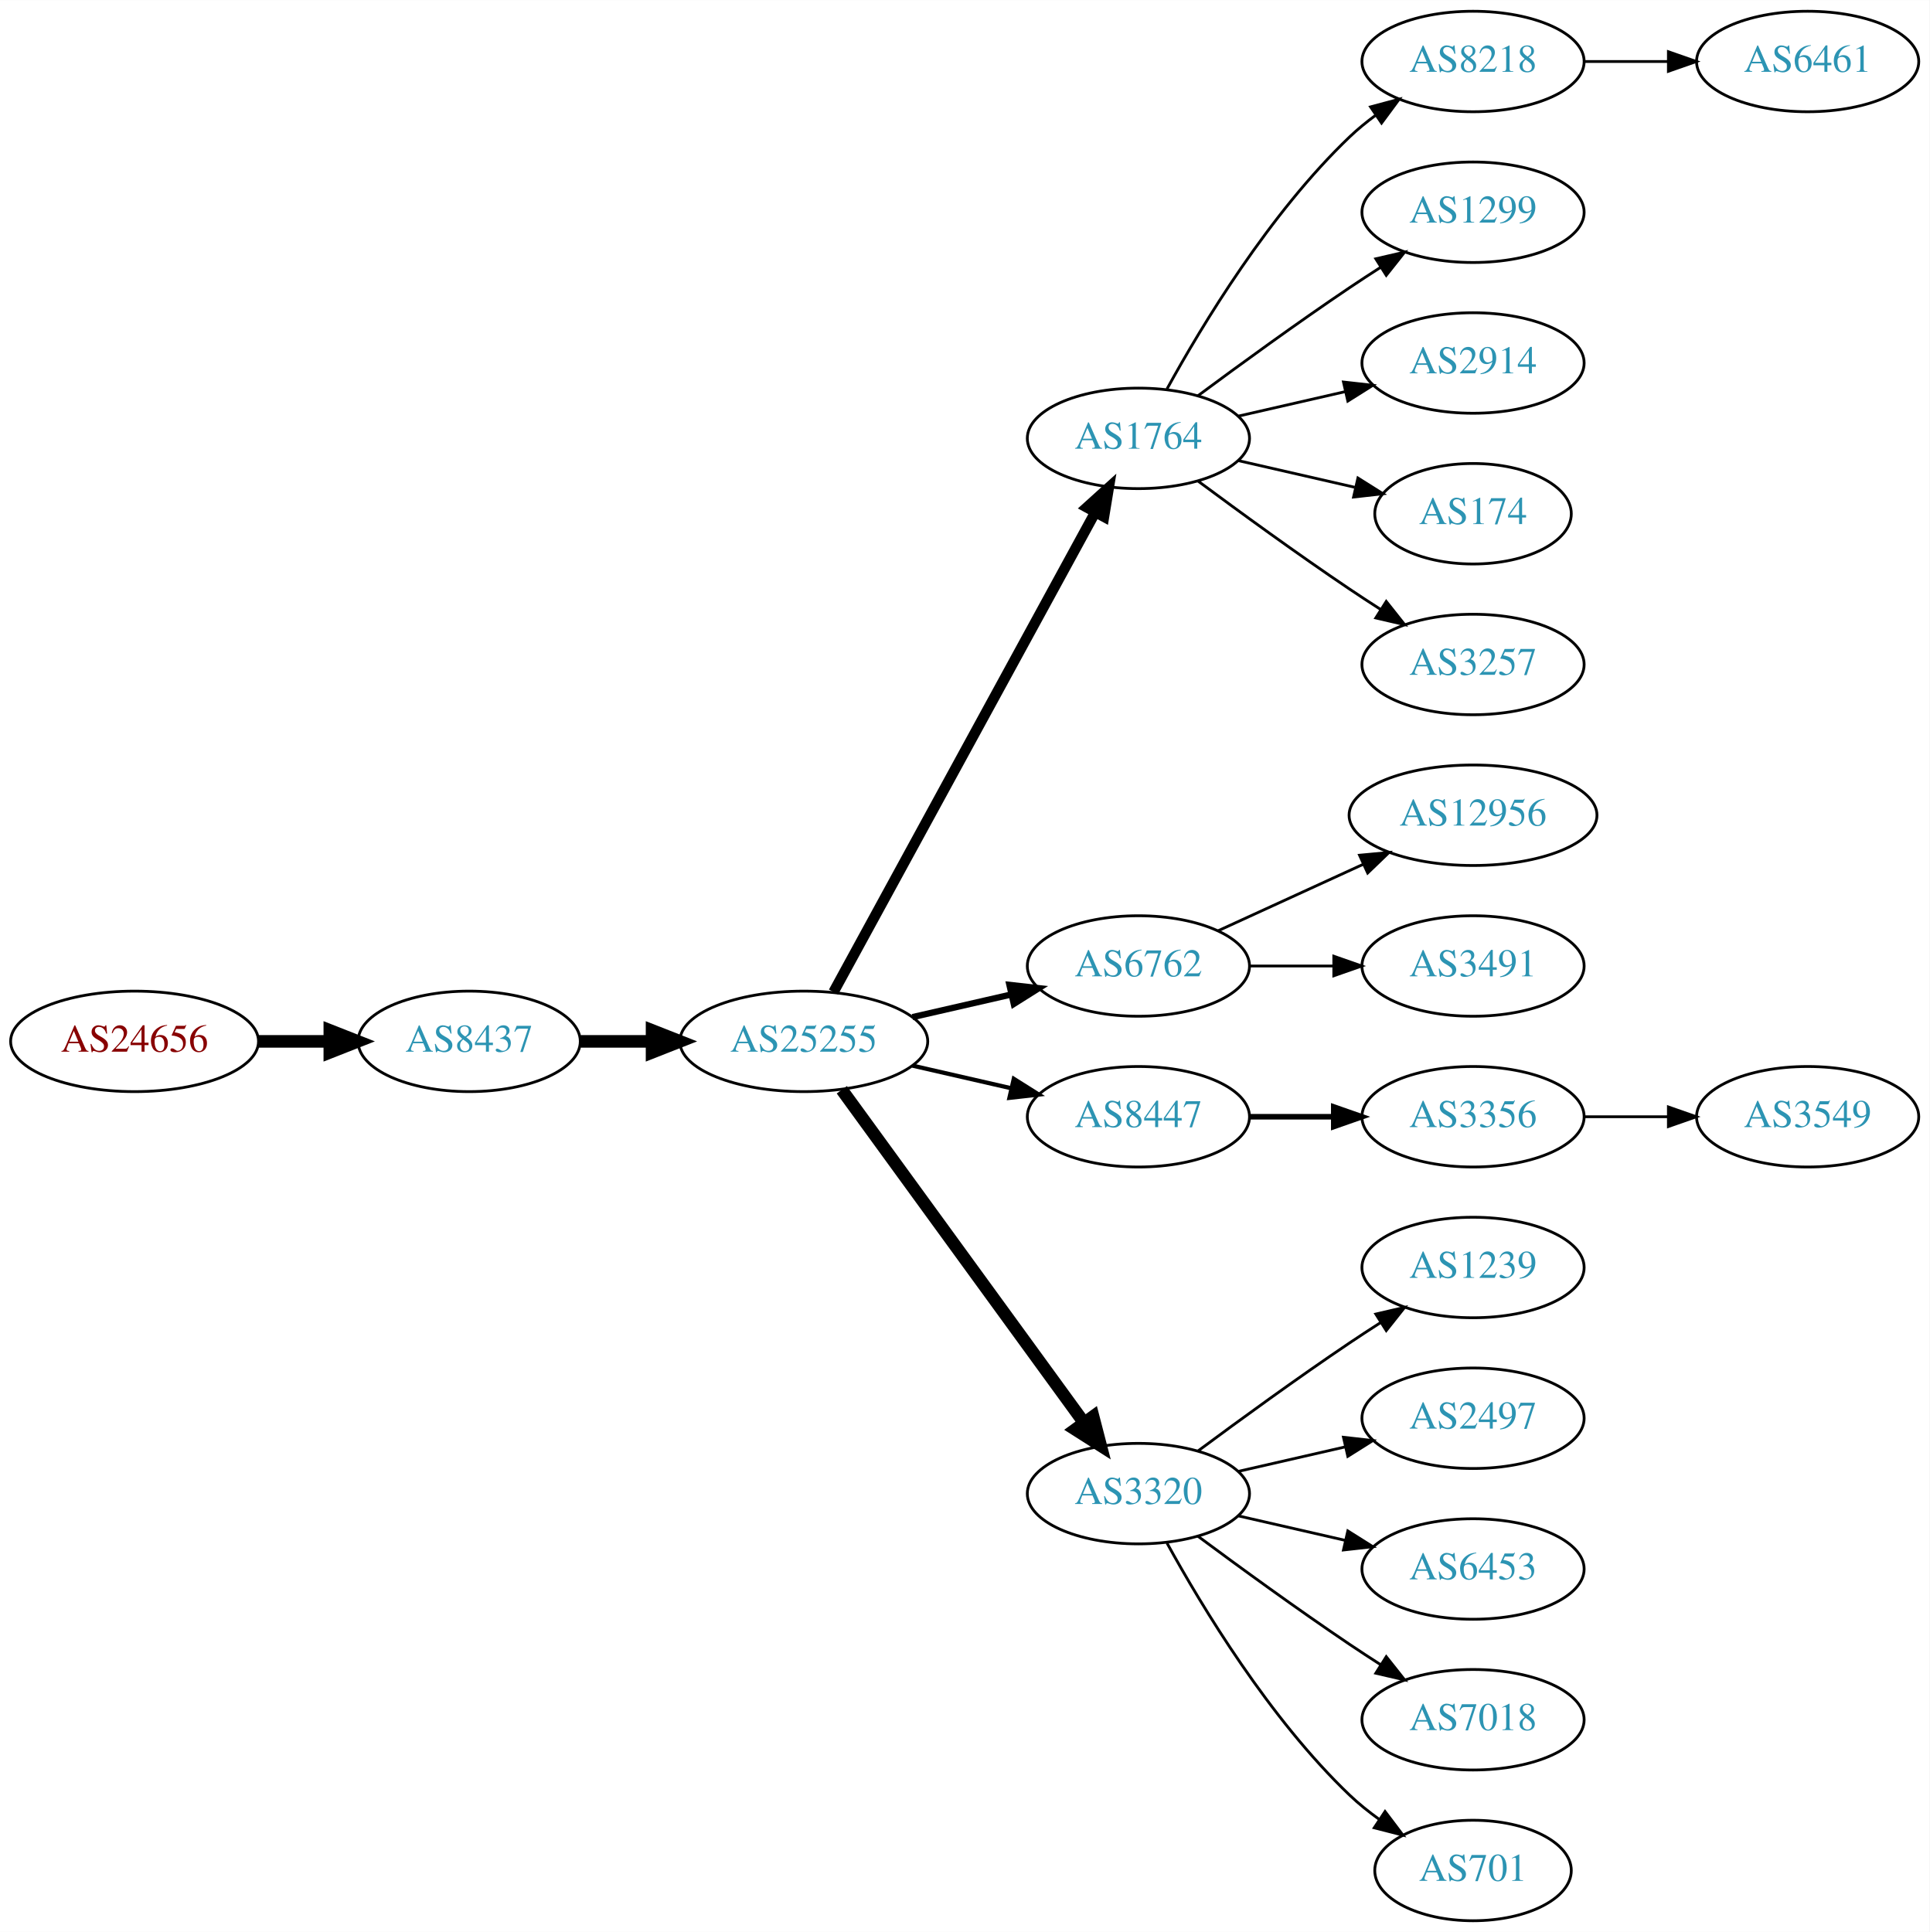
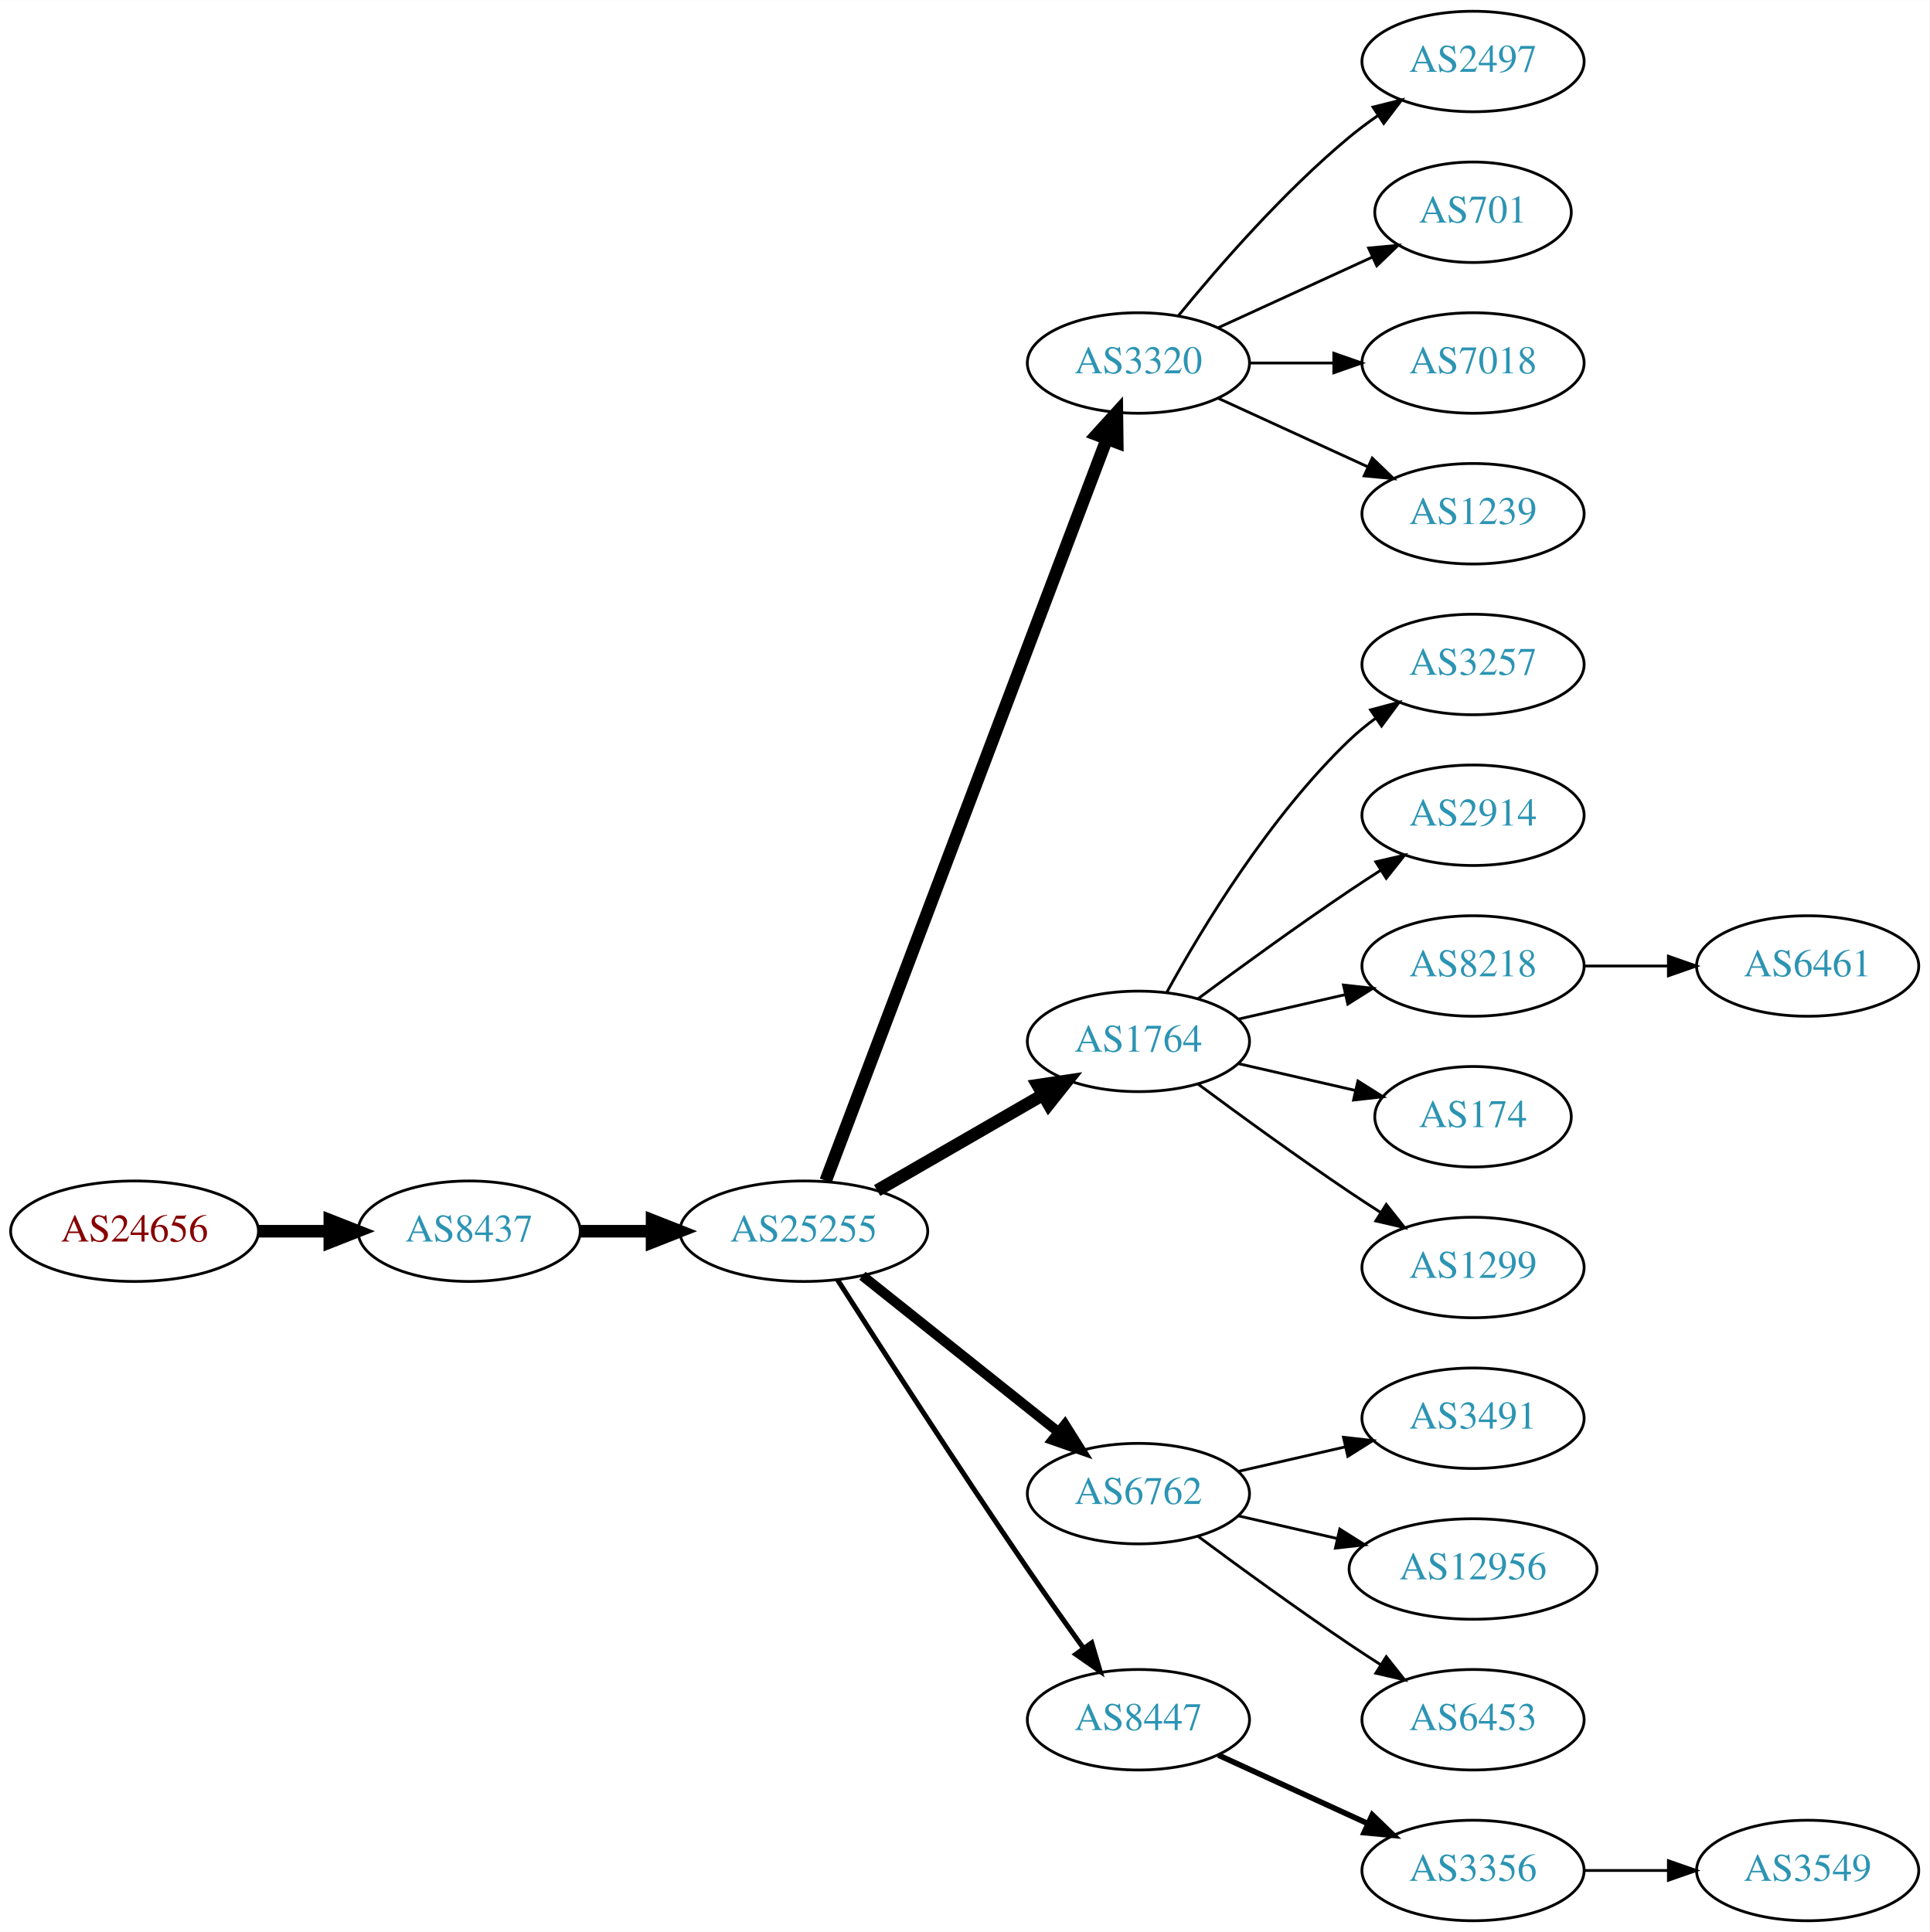
<svg xmlns="http://www.w3.org/2000/svg" xmlns:xlink="http://www.w3.org/1999/xlink" width="691pt" height="692pt" viewBox="0.00 0.00 691.06 692.00">
  <g id="graph0" class="graph" transform="scale(1 1) rotate(0) translate(4 688)">
    <polygon fill="white" stroke="none" points="-4,4 -4,-688 687.055,-688 687.055,4 -4,4" />
    <g id="node1" class="node">
      <g id="a_node1">
        <a xlink:href="/asn/24656" xlink:title="AS24656 ~ ARZ Allgemeines Rechenzentrum GmbH [AT]">
-           <ellipse fill="#ffffff" stroke="black" cx="44.196" cy="-315" rx="44.393" ry="18" />
-           <text text-anchor="middle" x="44.196" y="-311.3" font-family="Times,serif" font-size="14.00" fill="#880000">AS24656</text>
+           <ellipse fill="#ffffff" stroke="black" cx="44.196" cy="-247" rx="44.393" ry="18" />
+           <text text-anchor="middle" x="44.196" y="-243.3" font-family="Times,serif" font-size="14.00" fill="#880000">AS24656</text>
        </a>
      </g>
    </g>
    <g id="node2" class="node">
      <g id="a_node2">
        <a xlink:href="/asn/8437" xlink:title="AS8437 ~ Hutchison Drei Austria GmbH [AT]">
-           <ellipse fill="#ffffff" stroke="black" cx="164.039" cy="-315" rx="39.794" ry="18" />
-           <text text-anchor="middle" x="164.039" y="-311.3" font-family="Times,serif" font-size="14.00" fill="#2c94b3">AS8437</text>
+           <ellipse fill="#ffffff" stroke="black" cx="164.039" cy="-247" rx="39.794" ry="18" />
+           <text text-anchor="middle" x="164.039" y="-243.3" font-family="Times,serif" font-size="14.00" fill="#2c94b3">AS8437</text>
        </a>
      </g>
    </g>
    <g id="edge1" class="edge">
-       <path fill="none" stroke="black" stroke-width="4.5" d="M88.407,-315C96.72,-315 105.482,-315 113.965,-315" />
-       <polygon fill="black" stroke="black" stroke-width="4.5" points="114.123,-318.938 124.123,-315 114.123,-311.063 114.123,-318.938" />
+       <path fill="none" stroke="black" stroke-width="4.5" d="M88.407,-247C96.72,-247 105.482,-247 113.965,-247" />
+       <polygon fill="black" stroke="black" stroke-width="4.5" points="114.123,-250.938 124.123,-247 114.123,-243.063 114.123,-250.938" />
    </g>
    <g id="node3" class="node">
      <g id="a_node3">
        <a xlink:href="/asn/25255" xlink:title="AS25255 ~ ==&gt; TELE2 AUSTRIA &lt;== [AT]">
-           <ellipse fill="#ffffff" stroke="black" cx="283.881" cy="-315" rx="44.393" ry="18" />
-           <text text-anchor="middle" x="283.881" y="-311.3" font-family="Times,serif" font-size="14.00" fill="#2c94b3">AS25255</text>
+           <ellipse fill="#ffffff" stroke="black" cx="283.881" cy="-247" rx="44.393" ry="18" />
+           <text text-anchor="middle" x="283.881" y="-243.3" font-family="Times,serif" font-size="14.00" fill="#2c94b3">AS25255</text>
        </a>
      </g>
    </g>
    <g id="edge2" class="edge">
-       <path fill="none" stroke="black" stroke-width="4.5" d="M203.951,-315C212.054,-315 220.729,-315 229.255,-315" />
-       <polygon fill="black" stroke="black" stroke-width="4.5" points="229.533,-318.938 239.533,-315 229.533,-311.063 229.533,-318.938" />
+       <path fill="none" stroke="black" stroke-width="4.5" d="M203.951,-247C212.054,-247 220.729,-247 229.255,-247" />
+       <polygon fill="black" stroke="black" stroke-width="4.5" points="229.533,-250.938 239.533,-247 229.533,-243.063 229.533,-250.938" />
    </g>
    <g id="node4" class="node">
      <g id="a_node4">
-         <a xlink:href="/asn/1764" xlink:title="AS1764 ~ NEXTLAYER-AS [AT]">
-           <ellipse fill="#ffffff" stroke="black" cx="403.724" cy="-531" rx="39.794" ry="18" />
-           <text text-anchor="middle" x="403.724" y="-527.3" font-family="Times,serif" font-size="14.00" fill="#2c94b3">AS1764</text>
+         <a xlink:href="/asn/3320" xlink:title="AS3320 ~ DTAG [DE]">
+           <ellipse fill="#ffffff" stroke="black" cx="403.724" cy="-558" rx="39.794" ry="18" />
+           <text text-anchor="middle" x="403.724" y="-554.3" font-family="Times,serif" font-size="14.00" fill="#2c94b3">AS3320</text>
        </a>
      </g>
    </g>
    <g id="edge3" class="edge">
-       <path fill="none" stroke="black" stroke-width="3.75" d="M294.525,-332.676C315.206,-370.584 363.919,-459.873 388.298,-504.559" />
-       <polygon fill="black" stroke="black" stroke-width="3.75" points="385.25,-506.28 393.112,-513.383 391.395,-502.928 385.25,-506.28" />
+       <path fill="none" stroke="black" stroke-width="4.5" d="M291.726,-265.065C311.502,-317.256 368.805,-468.485 392.393,-530.736" />
+       <polygon fill="black" stroke="black" stroke-width="4.5" points="388.781,-532.317 396.007,-540.273 396.145,-529.526 388.781,-532.317" />
    </g>
    <g id="node5" class="node">
      <g id="a_node5">
-         <a xlink:href="/asn/6762" xlink:title="AS6762 ~ TELECOM ITALIA SPARKLE S.p.A. [IT]">
-           <ellipse fill="#ffffff" stroke="black" cx="403.724" cy="-342" rx="39.794" ry="18" />
-           <text text-anchor="middle" x="403.724" y="-338.3" font-family="Times,serif" font-size="14.00" fill="#2c94b3">AS6762</text>
+         <a xlink:href="/asn/1764" xlink:title="AS1764 ~ NEXTLAYER-AS [AT]">
+           <ellipse fill="#ffffff" stroke="black" cx="403.724" cy="-315" rx="39.794" ry="18" />
+           <text text-anchor="middle" x="403.724" y="-311.3" font-family="Times,serif" font-size="14.00" fill="#2c94b3">AS1764</text>
        </a>
      </g>
    </g>
    <g id="edge4" class="edge">
-       <path fill="none" stroke="black" stroke-width="2.25" d="M322.816,-323.692C334.057,-326.267 346.469,-329.111 358.092,-331.774" />
-       <polygon fill="black" stroke="black" stroke-width="2.25" points="357.525,-335.235 368.054,-334.057 359.088,-328.412 357.525,-335.235" />
+       <path fill="none" stroke="black" stroke-width="4.5" d="M310.161,-261.588C327.481,-271.582 350.632,-284.941 369.448,-295.799" />
+       <polygon fill="black" stroke="black" stroke-width="4.5" points="367.663,-299.314 378.292,-300.902 371.599,-292.493 367.663,-299.314" />
    </g>
    <g id="node6" class="node">
      <g id="a_node6">
-         <a xlink:href="/asn/8447" xlink:title="AS8447 ~ A1 Telekom Austria AG [AT]">
-           <ellipse fill="#ffffff" stroke="black" cx="403.724" cy="-288" rx="39.794" ry="18" />
-           <text text-anchor="middle" x="403.724" y="-284.3" font-family="Times,serif" font-size="14.00" fill="#2c94b3">AS8447</text>
+         <a xlink:href="/asn/6762" xlink:title="AS6762 ~ TELECOM ITALIA SPARKLE S.p.A. [IT]">
+           <ellipse fill="#ffffff" stroke="black" cx="403.724" cy="-153" rx="39.794" ry="18" />
+           <text text-anchor="middle" x="403.724" y="-149.3" font-family="Times,serif" font-size="14.00" fill="#2c94b3">AS6762</text>
        </a>
      </g>
    </g>
    <g id="edge5" class="edge">
-       <path fill="none" stroke="black" stroke-width="1.5" d="M322.816,-306.308C334.057,-303.733 346.469,-300.889 358.092,-298.226" />
-       <polygon fill="black" stroke="black" stroke-width="1.5" points="359.088,-301.588 368.054,-295.943 357.525,-294.765 359.088,-301.588" />
+       <path fill="none" stroke="black" stroke-width="3.6" d="M304.872,-231.054C324.203,-215.634 353.654,-192.141 375.197,-174.957" />
+       <polygon fill="black" stroke="black" stroke-width="3.6" points="377.394,-177.682 383.029,-168.71 373.028,-172.21 377.394,-177.682" />
    </g>
    <g id="node7" class="node">
      <g id="a_node7">
-         <a xlink:href="/asn/3320" xlink:title="AS3320 ~ DTAG [DE]">
-           <ellipse fill="#ffffff" stroke="black" cx="403.724" cy="-153" rx="39.794" ry="18" />
-           <text text-anchor="middle" x="403.724" y="-149.3" font-family="Times,serif" font-size="14.00" fill="#2c94b3">AS3320</text>
+         <a xlink:href="/asn/8447" xlink:title="AS8447 ~ A1 Telekom Austria AG [AT]">
+           <ellipse fill="#ffffff" stroke="black" cx="403.724" cy="-72" rx="39.794" ry="18" />
+           <text text-anchor="middle" x="403.724" y="-68.3" font-family="Times,serif" font-size="14.00" fill="#2c94b3">AS8447</text>
        </a>
      </g>
    </g>
    <g id="edge6" class="edge">
-       <path fill="none" stroke="black" stroke-width="4.5" d="M297.492,-297.663C318.313,-269.04 359.975,-211.767 384.164,-178.514" />
-       <polygon fill="black" stroke="black" stroke-width="4.5" points="387.505,-180.615 390.203,-170.212 381.136,-175.983 387.505,-180.615" />
+       <path fill="none" stroke="black" stroke-width="1.8" d="M295.936,-229.618C311.043,-205.979 339.114,-162.461 364.077,-126 370.493,-116.629 377.695,-106.473 384.126,-97.525" />
+       <polygon fill="black" stroke="black" stroke-width="1.8" points="386.991,-99.537 390.007,-89.38 381.315,-95.439 386.991,-99.537" />
+     </g>
+     <g id="node13" class="node">
+       <g id="a_node13">
+         <a xlink:href="/asn/2497" xlink:title="AS2497 ~ Internet Initiative Japan Inc. [JP]">
+           <ellipse fill="#ffffff" stroke="black" cx="523.566" cy="-666" rx="39.794" ry="18" />
+           <text text-anchor="middle" x="523.566" y="-662.3" font-family="Times,serif" font-size="14.00" fill="#2c94b3">AS2497</text>
+         </a>
+       </g>
+     </g>
+     <g id="edge12" class="edge">
+       <path fill="none" stroke="black" d="M418.143,-575.065C432.257,-592.375 455.672,-619.345 479.37,-639 482.587,-641.668 486.087,-644.27 489.658,-646.741" />
+       <polygon fill="black" stroke="black" points="487.735,-649.666 498.014,-652.236 491.581,-643.817 487.735,-649.666" />
+     </g>
+     <g id="node14" class="node">
+       <g id="a_node14">
+         <a xlink:href="/asn/701" xlink:title="AS701 ~ UUNET [US]">
+           <ellipse fill="#ffffff" stroke="black" cx="523.566" cy="-612" rx="35.194" ry="18" />
+           <text text-anchor="middle" x="523.566" y="-608.3" font-family="Times,serif" font-size="14.00" fill="#2c94b3">AS701</text>
+         </a>
+       </g>
+     </g>
+     <g id="edge13" class="edge">
+       <path fill="none" stroke="black" d="M432.353,-570.661C448.769,-578.183 469.75,-587.798 487.347,-595.861" />
+       <polygon fill="black" stroke="black" points="486.176,-599.174 496.725,-600.158 489.092,-592.811 486.176,-599.174" />
+     </g>
+     <g id="node15" class="node">
+       <g id="a_node15">
+         <a xlink:href="/asn/7018" xlink:title="AS7018 ~ AT&amp;T Services, Inc. [US]">
+           <ellipse fill="#ffffff" stroke="black" cx="523.566" cy="-558" rx="39.794" ry="18" />
+           <text text-anchor="middle" x="523.566" y="-554.3" font-family="Times,serif" font-size="14.00" fill="#2c94b3">AS7018</text>
+         </a>
+       </g>
+     </g>
+     <g id="edge14" class="edge">
+       <path fill="none" stroke="black" d="M443.636,-558C453.19,-558 463.539,-558 473.502,-558" />
+       <polygon fill="black" stroke="black" points="473.695,-561.5 483.695,-558 473.694,-554.5 473.695,-561.5" />
+     </g>
+     <g id="node16" class="node">
+       <g id="a_node16">
+         <a xlink:href="/asn/1239" xlink:title="AS1239 ~ Sprint [US]">
+           <ellipse fill="#ffffff" stroke="black" cx="523.566" cy="-504" rx="39.794" ry="18" />
+           <text text-anchor="middle" x="523.566" y="-500.3" font-family="Times,serif" font-size="14.00" fill="#2c94b3">AS1239</text>
+         </a>
+       </g>
+     </g>
+     <g id="edge15" class="edge">
+       <path fill="none" stroke="black" d="M432.353,-545.339C448.31,-538.027 468.58,-528.739 485.863,-520.819" />
+       <polygon fill="black" stroke="black" points="487.478,-523.929 495.111,-516.581 484.562,-517.565 487.478,-523.929" />
    </g>
    <g id="node8" class="node">
      <g id="a_node8">
-         <a xlink:href="/asn/8218" xlink:title="AS8218 ~ legacy Neotelecoms [FR]">
-           <ellipse fill="#ffffff" stroke="black" cx="523.566" cy="-666" rx="39.794" ry="18" />
-           <text text-anchor="middle" x="523.566" y="-662.3" font-family="Times,serif" font-size="14.00" fill="#2c94b3">AS8218</text>
+         <a xlink:href="/asn/3257" xlink:title="AS3257 ~ GTT [DE]">
+           <ellipse fill="#ffffff" stroke="black" cx="523.566" cy="-450" rx="39.794" ry="18" />
+           <text text-anchor="middle" x="523.566" y="-446.3" font-family="Times,serif" font-size="14.00" fill="#2c94b3">AS3257</text>
        </a>
      </g>
    </g>
    <g id="edge7" class="edge">
-       <path fill="none" stroke="black" d="M413.965,-548.713C426.51,-571.561 450.687,-611.611 479.37,-639 482.238,-641.739 485.427,-644.347 488.736,-646.785" />
-       <polygon fill="black" stroke="black" points="486.86,-649.742 497.096,-652.477 490.8,-643.956 486.86,-649.742" />
+       <path fill="none" stroke="black" d="M413.965,-332.713C426.51,-355.561 450.687,-395.611 479.37,-423 482.238,-425.739 485.427,-428.347 488.736,-430.785" />
+       <polygon fill="black" stroke="black" points="486.86,-433.742 497.096,-436.477 490.8,-427.956 486.86,-433.742" />
    </g>
    <g id="node9" class="node">
      <g id="a_node9">
-         <a xlink:href="/asn/1299" xlink:title="AS1299 ~ Telia Carrier [EU]">
-           <ellipse fill="#ffffff" stroke="black" cx="523.566" cy="-612" rx="39.794" ry="18" />
-           <text text-anchor="middle" x="523.566" y="-608.3" font-family="Times,serif" font-size="14.00" fill="#2c94b3">AS1299</text>
+         <a xlink:href="/asn/2914" xlink:title="AS2914 ~ NTT America, Inc. [US]">
+           <ellipse fill="#ffffff" stroke="black" cx="523.566" cy="-396" rx="39.794" ry="18" />
+           <text text-anchor="middle" x="523.566" y="-392.3" font-family="Times,serif" font-size="14.00" fill="#2c94b3">AS2914</text>
        </a>
      </g>
    </g>
    <g id="edge8" class="edge">
-       <path fill="none" stroke="black" d="M425.054,-546.277C439.916,-557.304 460.661,-572.407 479.37,-585 482.919,-587.389 486.67,-589.839 490.418,-592.242" />
-       <polygon fill="black" stroke="black" points="488.744,-595.325 499.067,-597.712 492.486,-589.409 488.744,-595.325" />
+       <path fill="none" stroke="black" d="M425.054,-330.277C439.916,-341.304 460.661,-356.407 479.37,-369 482.919,-371.389 486.67,-373.839 490.418,-376.242" />
+       <polygon fill="black" stroke="black" points="488.744,-379.325 499.067,-381.712 492.486,-373.409 488.744,-379.325" />
    </g>
    <g id="node10" class="node">
      <g id="a_node10">
-         <a xlink:href="/asn/2914" xlink:title="AS2914 ~ NTT America, Inc. [US]">
-           <ellipse fill="#ffffff" stroke="black" cx="523.566" cy="-558" rx="39.794" ry="18" />
-           <text text-anchor="middle" x="523.566" y="-554.3" font-family="Times,serif" font-size="14.00" fill="#2c94b3">AS2914</text>
+         <a xlink:href="/asn/8218" xlink:title="AS8218 ~ legacy Neotelecoms [FR]">
+           <ellipse fill="#ffffff" stroke="black" cx="523.566" cy="-342" rx="39.794" ry="18" />
+           <text text-anchor="middle" x="523.566" y="-338.3" font-family="Times,serif" font-size="14.00" fill="#2c94b3">AS8218</text>
        </a>
      </g>
    </g>
    <g id="edge9" class="edge">
-       <path fill="none" stroke="black" d="M439.443,-538.955C451.443,-541.704 465.064,-544.825 477.756,-547.733" />
-       <polygon fill="black" stroke="black" points="477.159,-551.187 487.688,-550.009 478.722,-544.364 477.159,-551.187" />
+       <path fill="none" stroke="black" d="M439.443,-322.955C451.443,-325.704 465.064,-328.825 477.756,-331.733" />
+       <polygon fill="black" stroke="black" points="477.159,-335.187 487.688,-334.009 478.722,-328.364 477.159,-335.187" />
    </g>
    <g id="node11" class="node">
      <g id="a_node11">
        <a xlink:href="/asn/174" xlink:title="AS174 ~ Cogent Communications [US]">
-           <ellipse fill="#ffffff" stroke="black" cx="523.566" cy="-504" rx="35.194" ry="18" />
-           <text text-anchor="middle" x="523.566" y="-500.3" font-family="Times,serif" font-size="14.00" fill="#2c94b3">AS174</text>
+           <ellipse fill="#ffffff" stroke="black" cx="523.566" cy="-288" rx="35.194" ry="18" />
+           <text text-anchor="middle" x="523.566" y="-284.3" font-family="Times,serif" font-size="14.00" fill="#2c94b3">AS174</text>
        </a>
      </g>
    </g>
    <g id="edge10" class="edge">
-       <path fill="none" stroke="black" d="M439.443,-523.045C452.536,-520.045 467.558,-516.604 481.199,-513.478" />
-       <polygon fill="black" stroke="black" points="482.34,-516.807 491.306,-511.162 480.777,-509.984 482.34,-516.807" />
+       <path fill="none" stroke="black" d="M439.443,-307.045C452.536,-304.045 467.558,-300.604 481.199,-297.478" />
+       <polygon fill="black" stroke="black" points="482.34,-300.807 491.306,-295.162 480.777,-293.984 482.34,-300.807" />
    </g>
    <g id="node12" class="node">
      <g id="a_node12">
-         <a xlink:href="/asn/3257" xlink:title="AS3257 ~ GTT [DE]">
-           <ellipse fill="#ffffff" stroke="black" cx="523.566" cy="-450" rx="39.794" ry="18" />
-           <text text-anchor="middle" x="523.566" y="-446.3" font-family="Times,serif" font-size="14.00" fill="#2c94b3">AS3257</text>
+         <a xlink:href="/asn/1299" xlink:title="AS1299 ~ Telia Carrier [EU]">
+           <ellipse fill="#ffffff" stroke="black" cx="523.566" cy="-234" rx="39.794" ry="18" />
+           <text text-anchor="middle" x="523.566" y="-230.3" font-family="Times,serif" font-size="14.00" fill="#2c94b3">AS1299</text>
        </a>
      </g>
    </g>
    <g id="edge11" class="edge">
-       <path fill="none" stroke="black" d="M425.054,-515.723C439.916,-504.696 460.661,-489.593 479.37,-477 482.919,-474.611 486.67,-472.161 490.418,-469.758" />
-       <polygon fill="black" stroke="black" points="492.486,-472.591 499.067,-464.288 488.744,-466.675 492.486,-472.591" />
-     </g>
-     <g id="node15" class="node">
-       <g id="a_node15">
-         <a xlink:href="/asn/12956" xlink:title="AS12956 ~ TELXIUS [ES]">
-           <ellipse fill="#ffffff" stroke="black" cx="523.566" cy="-396" rx="44.393" ry="18" />
-           <text text-anchor="middle" x="523.566" y="-392.3" font-family="Times,serif" font-size="14.00" fill="#2c94b3">AS12956</text>
-         </a>
-       </g>
-     </g>
-     <g id="edge14" class="edge">
-       <path fill="none" stroke="black" d="M432.353,-354.661C447.85,-361.762 467.417,-370.728 484.364,-378.494" />
-       <polygon fill="black" stroke="black" points="482.917,-381.681 493.466,-382.665 485.833,-375.317 482.917,-381.681" />
-     </g>
-     <g id="node16" class="node">
-       <g id="a_node16">
-         <a xlink:href="/asn/3491" xlink:title="AS3491 ~ PCCW Global, Inc. [US]">
-           <ellipse fill="#ffffff" stroke="black" cx="523.566" cy="-342" rx="39.794" ry="18" />
-           <text text-anchor="middle" x="523.566" y="-338.3" font-family="Times,serif" font-size="14.00" fill="#2c94b3">AS3491</text>
-         </a>
-       </g>
-     </g>
-     <g id="edge15" class="edge">
-       <path fill="none" stroke="black" d="M443.636,-342C453.19,-342 463.539,-342 473.502,-342" />
-       <polygon fill="black" stroke="black" points="473.695,-345.5 483.695,-342 473.694,-338.5 473.695,-345.5" />
-     </g>
-     <g id="node14" class="node">
-       <g id="a_node14">
-         <a xlink:href="/asn/3356" xlink:title="AS3356 ~ Level 3 Parent, LLC [US]">
-           <ellipse fill="#ffffff" stroke="black" cx="523.566" cy="-288" rx="39.794" ry="18" />
-           <text text-anchor="middle" x="523.566" y="-284.3" font-family="Times,serif" font-size="14.00" fill="#2c94b3">AS3356</text>
-         </a>
-       </g>
-     </g>
-     <g id="edge13" class="edge">
-       <path fill="none" stroke="black" stroke-width="2" d="M443.636,-288C453.19,-288 463.539,-288 473.502,-288" />
-       <polygon fill="black" stroke="black" stroke-width="2" points="473.695,-291.5 483.695,-288 473.694,-284.5 473.695,-291.5" />
+       <path fill="none" stroke="black" d="M425.054,-299.723C439.916,-288.696 460.661,-273.593 479.37,-261 482.919,-258.611 486.67,-256.161 490.418,-253.758" />
+       <polygon fill="black" stroke="black" points="492.486,-256.591 499.067,-248.288 488.744,-250.675 492.486,-256.591" />
    </g>
    <g id="node17" class="node">
      <g id="a_node17">
-         <a xlink:href="/asn/1239" xlink:title="AS1239 ~ Sprint [US]">
-           <ellipse fill="#ffffff" stroke="black" cx="523.566" cy="-234" rx="39.794" ry="18" />
-           <text text-anchor="middle" x="523.566" y="-230.3" font-family="Times,serif" font-size="14.00" fill="#2c94b3">AS1239</text>
+         <a xlink:href="/asn/3491" xlink:title="AS3491 ~ PCCW Global, Inc. [US]">
+           <ellipse fill="#ffffff" stroke="black" cx="523.566" cy="-180" rx="39.794" ry="18" />
+           <text text-anchor="middle" x="523.566" y="-176.3" font-family="Times,serif" font-size="14.00" fill="#2c94b3">AS3491</text>
        </a>
      </g>
    </g>
    <g id="edge16" class="edge">
-       <path fill="none" stroke="black" d="M425.054,-168.277C439.916,-179.304 460.661,-194.407 479.37,-207 482.919,-209.389 486.67,-211.839 490.418,-214.242" />
-       <polygon fill="black" stroke="black" points="488.744,-217.325 499.067,-219.712 492.486,-211.409 488.744,-217.325" />
+       <path fill="none" stroke="black" d="M439.443,-160.955C451.443,-163.704 465.064,-166.825 477.756,-169.733" />
+       <polygon fill="black" stroke="black" points="477.159,-173.187 487.688,-172.009 478.722,-166.364 477.159,-173.187" />
    </g>
    <g id="node18" class="node">
      <g id="a_node18">
-         <a xlink:href="/asn/2497" xlink:title="AS2497 ~ Internet Initiative Japan Inc. [JP]">
-           <ellipse fill="#ffffff" stroke="black" cx="523.566" cy="-180" rx="39.794" ry="18" />
-           <text text-anchor="middle" x="523.566" y="-176.3" font-family="Times,serif" font-size="14.00" fill="#2c94b3">AS2497</text>
+         <a xlink:href="/asn/12956" xlink:title="AS12956 ~ TELXIUS [ES]">
+           <ellipse fill="#ffffff" stroke="black" cx="523.566" cy="-126" rx="44.393" ry="18" />
+           <text text-anchor="middle" x="523.566" y="-122.3" font-family="Times,serif" font-size="14.00" fill="#2c94b3">AS12956</text>
        </a>
      </g>
    </g>
    <g id="edge17" class="edge">
-       <path fill="none" stroke="black" d="M439.443,-160.955C451.443,-163.704 465.064,-166.825 477.756,-169.733" />
-       <polygon fill="black" stroke="black" points="477.159,-173.187 487.688,-172.009 478.722,-166.364 477.159,-173.187" />
+       <path fill="none" stroke="black" d="M439.443,-145.045C450.582,-142.493 463.117,-139.621 475.01,-136.896" />
+       <polygon fill="black" stroke="black" points="475.838,-140.297 484.804,-134.652 474.275,-133.474 475.838,-140.297" />
    </g>
    <g id="node19" class="node">
      <g id="a_node19">
        <a xlink:href="/asn/6453" xlink:title="AS6453 ~ TATA COMMUNICATIONS (AMERICA) INC [US]">
-           <ellipse fill="#ffffff" stroke="black" cx="523.566" cy="-126" rx="39.794" ry="18" />
-           <text text-anchor="middle" x="523.566" y="-122.3" font-family="Times,serif" font-size="14.00" fill="#2c94b3">AS6453</text>
+           <ellipse fill="#ffffff" stroke="black" cx="523.566" cy="-72" rx="39.794" ry="18" />
+           <text text-anchor="middle" x="523.566" y="-68.3" font-family="Times,serif" font-size="14.00" fill="#2c94b3">AS6453</text>
        </a>
      </g>
    </g>
    <g id="edge18" class="edge">
-       <path fill="none" stroke="black" d="M439.443,-145.045C451.443,-142.296 465.064,-139.175 477.756,-136.267" />
-       <polygon fill="black" stroke="black" points="478.722,-139.636 487.688,-133.991 477.159,-132.813 478.722,-139.636" />
+       <path fill="none" stroke="black" d="M425.054,-137.723C439.916,-126.696 460.661,-111.593 479.37,-99 482.919,-96.611 486.67,-94.161 490.418,-91.758" />
+       <polygon fill="black" stroke="black" points="492.486,-94.591 499.067,-86.288 488.744,-88.675 492.486,-94.591" />
    </g>
    <g id="node20" class="node">
      <g id="a_node20">
-         <a xlink:href="/asn/7018" xlink:title="AS7018 ~ AT&amp;T Services, Inc. [US]">
-           <ellipse fill="#ffffff" stroke="black" cx="523.566" cy="-72" rx="39.794" ry="18" />
-           <text text-anchor="middle" x="523.566" y="-68.3" font-family="Times,serif" font-size="14.00" fill="#2c94b3">AS7018</text>
+         <a xlink:href="/asn/3356" xlink:title="AS3356 ~ Level 3 Parent, LLC [US]">
+           <ellipse fill="#ffffff" stroke="black" cx="523.566" cy="-18" rx="39.794" ry="18" />
+           <text text-anchor="middle" x="523.566" y="-14.3" font-family="Times,serif" font-size="14.00" fill="#2c94b3">AS3356</text>
        </a>
      </g>
    </g>
    <g id="edge19" class="edge">
-       <path fill="none" stroke="black" d="M425.054,-137.723C439.916,-126.696 460.661,-111.593 479.37,-99 482.919,-96.611 486.67,-94.161 490.418,-91.758" />
-       <polygon fill="black" stroke="black" points="492.486,-94.591 499.067,-86.288 488.744,-88.675 492.486,-94.591" />
+       <path fill="none" stroke="black" stroke-width="2" d="M432.353,-59.339C448.31,-52.027 468.58,-42.739 485.863,-34.819" />
+       <polygon fill="black" stroke="black" stroke-width="2" points="487.478,-37.929 495.111,-30.581 484.562,-31.565 487.478,-37.929" />
    </g>
    <g id="node21" class="node">
      <g id="a_node21">
-         <a xlink:href="/asn/701" xlink:title="AS701 ~ UUNET [US]">
-           <ellipse fill="#ffffff" stroke="black" cx="523.566" cy="-18" rx="35.194" ry="18" />
-           <text text-anchor="middle" x="523.566" y="-14.3" font-family="Times,serif" font-size="14.00" fill="#2c94b3">AS701</text>
+         <a xlink:href="/asn/6461" xlink:title="AS6461 ~ Zayo Bandwidth [US]">
+           <ellipse fill="#ffffff" stroke="black" cx="643.409" cy="-342" rx="39.794" ry="18" />
+           <text text-anchor="middle" x="643.409" y="-338.3" font-family="Times,serif" font-size="14.00" fill="#2c94b3">AS6461</text>
        </a>
      </g>
    </g>
    <g id="edge20" class="edge">
-       <path fill="none" stroke="black" d="M413.965,-135.287C426.51,-112.439 450.687,-72.389 479.37,-45 482.624,-41.893 486.291,-38.954 490.078,-36.24" />
-       <polygon fill="black" stroke="black" points="492.055,-39.128 498.446,-30.678 488.18,-33.299 492.055,-39.128" />
-     </g>
-     <g id="node13" class="node">
-       <g id="a_node13">
-         <a xlink:href="/asn/6461" xlink:title="AS6461 ~ Zayo Bandwidth [US]">
-           <ellipse fill="#ffffff" stroke="black" cx="643.409" cy="-666" rx="39.794" ry="18" />
-           <text text-anchor="middle" x="643.409" y="-662.3" font-family="Times,serif" font-size="14.00" fill="#2c94b3">AS6461</text>
-         </a>
-       </g>
-     </g>
-     <g id="edge12" class="edge">
-       <path fill="none" stroke="black" d="M563.479,-666C573.032,-666 583.382,-666 593.345,-666" />
-       <polygon fill="black" stroke="black" points="593.537,-669.5 603.537,-666 593.537,-662.5 593.537,-669.5" />
+       <path fill="none" stroke="black" d="M563.479,-342C573.032,-342 583.382,-342 593.345,-342" />
+       <polygon fill="black" stroke="black" points="593.537,-345.5 603.537,-342 593.537,-338.5 593.537,-345.5" />
    </g>
    <g id="node22" class="node">
      <g id="a_node22">
        <a xlink:href="/asn/3549" xlink:title="AS3549 ~ Level 3 Parent, LLC [US]">
-           <ellipse fill="#ffffff" stroke="black" cx="643.409" cy="-288" rx="39.794" ry="18" />
-           <text text-anchor="middle" x="643.409" y="-284.3" font-family="Times,serif" font-size="14.00" fill="#2c94b3">AS3549</text>
+           <ellipse fill="#ffffff" stroke="black" cx="643.409" cy="-18" rx="39.794" ry="18" />
+           <text text-anchor="middle" x="643.409" y="-14.3" font-family="Times,serif" font-size="14.00" fill="#2c94b3">AS3549</text>
        </a>
      </g>
    </g>
    <g id="edge21" class="edge">
-       <path fill="none" stroke="black" d="M563.479,-288C573.032,-288 583.382,-288 593.345,-288" />
-       <polygon fill="black" stroke="black" points="593.537,-291.5 603.537,-288 593.537,-284.5 593.537,-291.5" />
+       <path fill="none" stroke="black" d="M563.479,-18C573.032,-18 583.382,-18 593.345,-18" />
+       <polygon fill="black" stroke="black" points="593.537,-21.5 603.537,-18 593.537,-14.5 593.537,-21.5" />
    </g>
  </g>
</svg>
